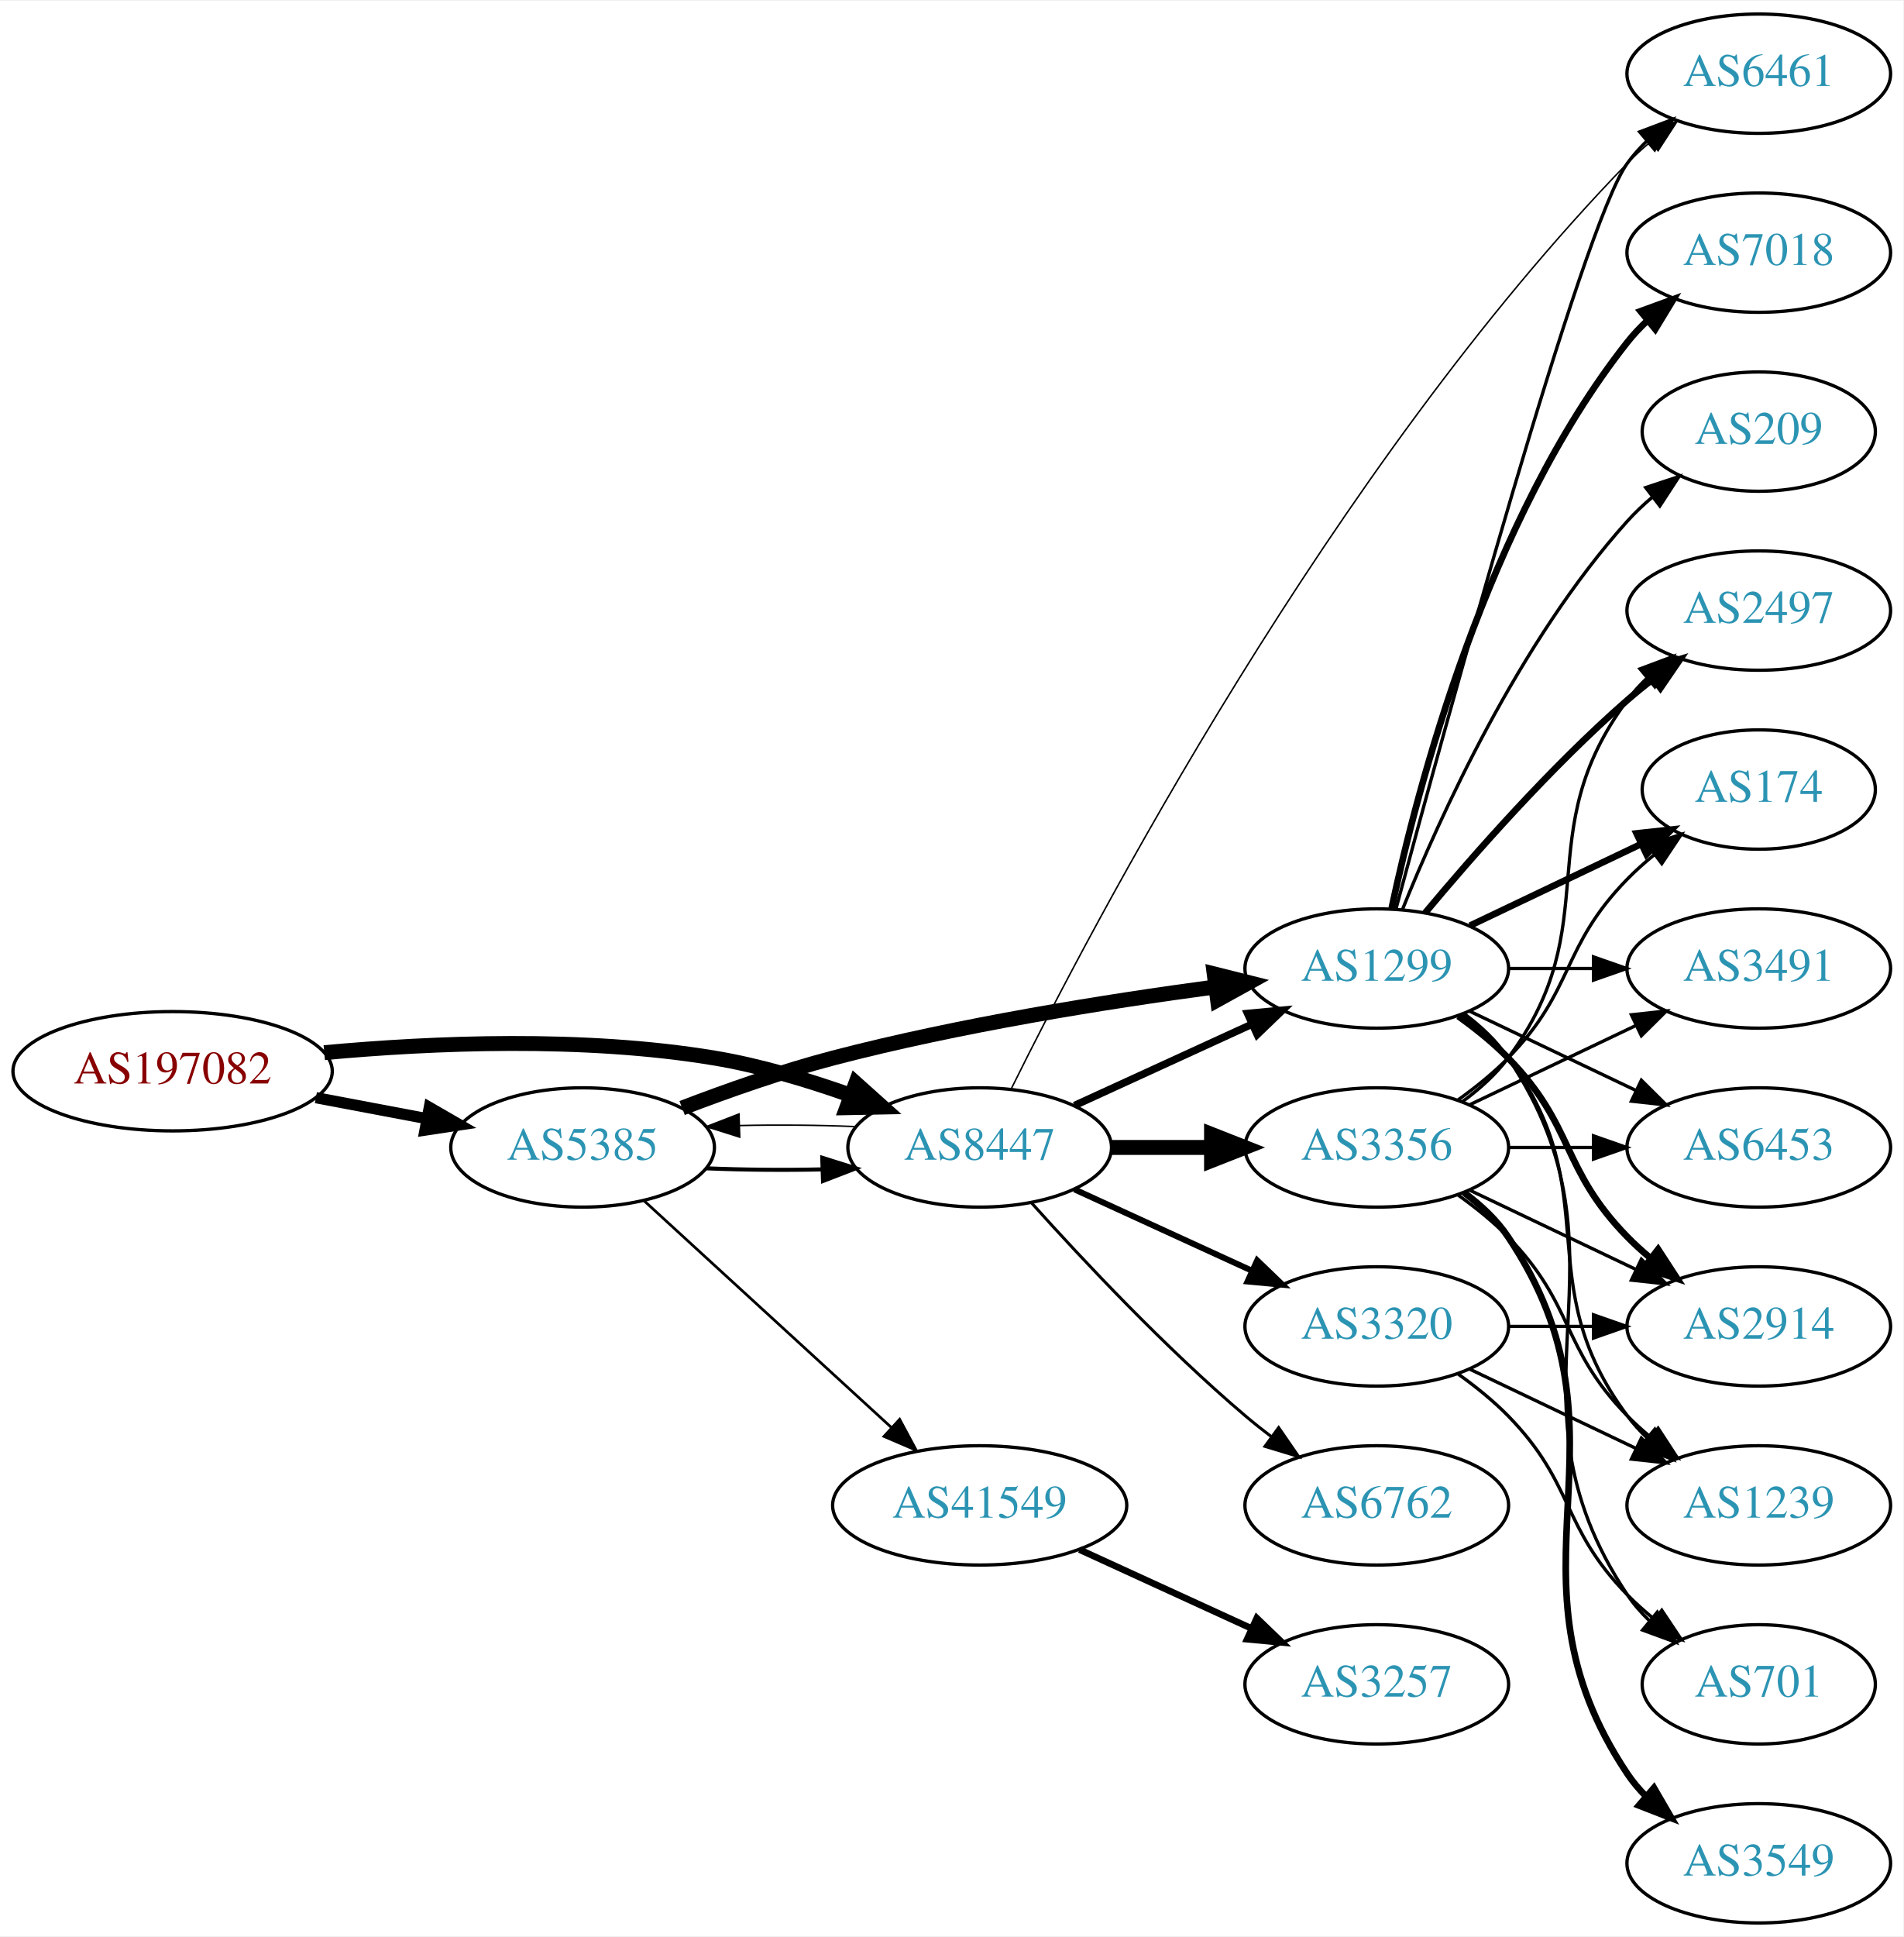
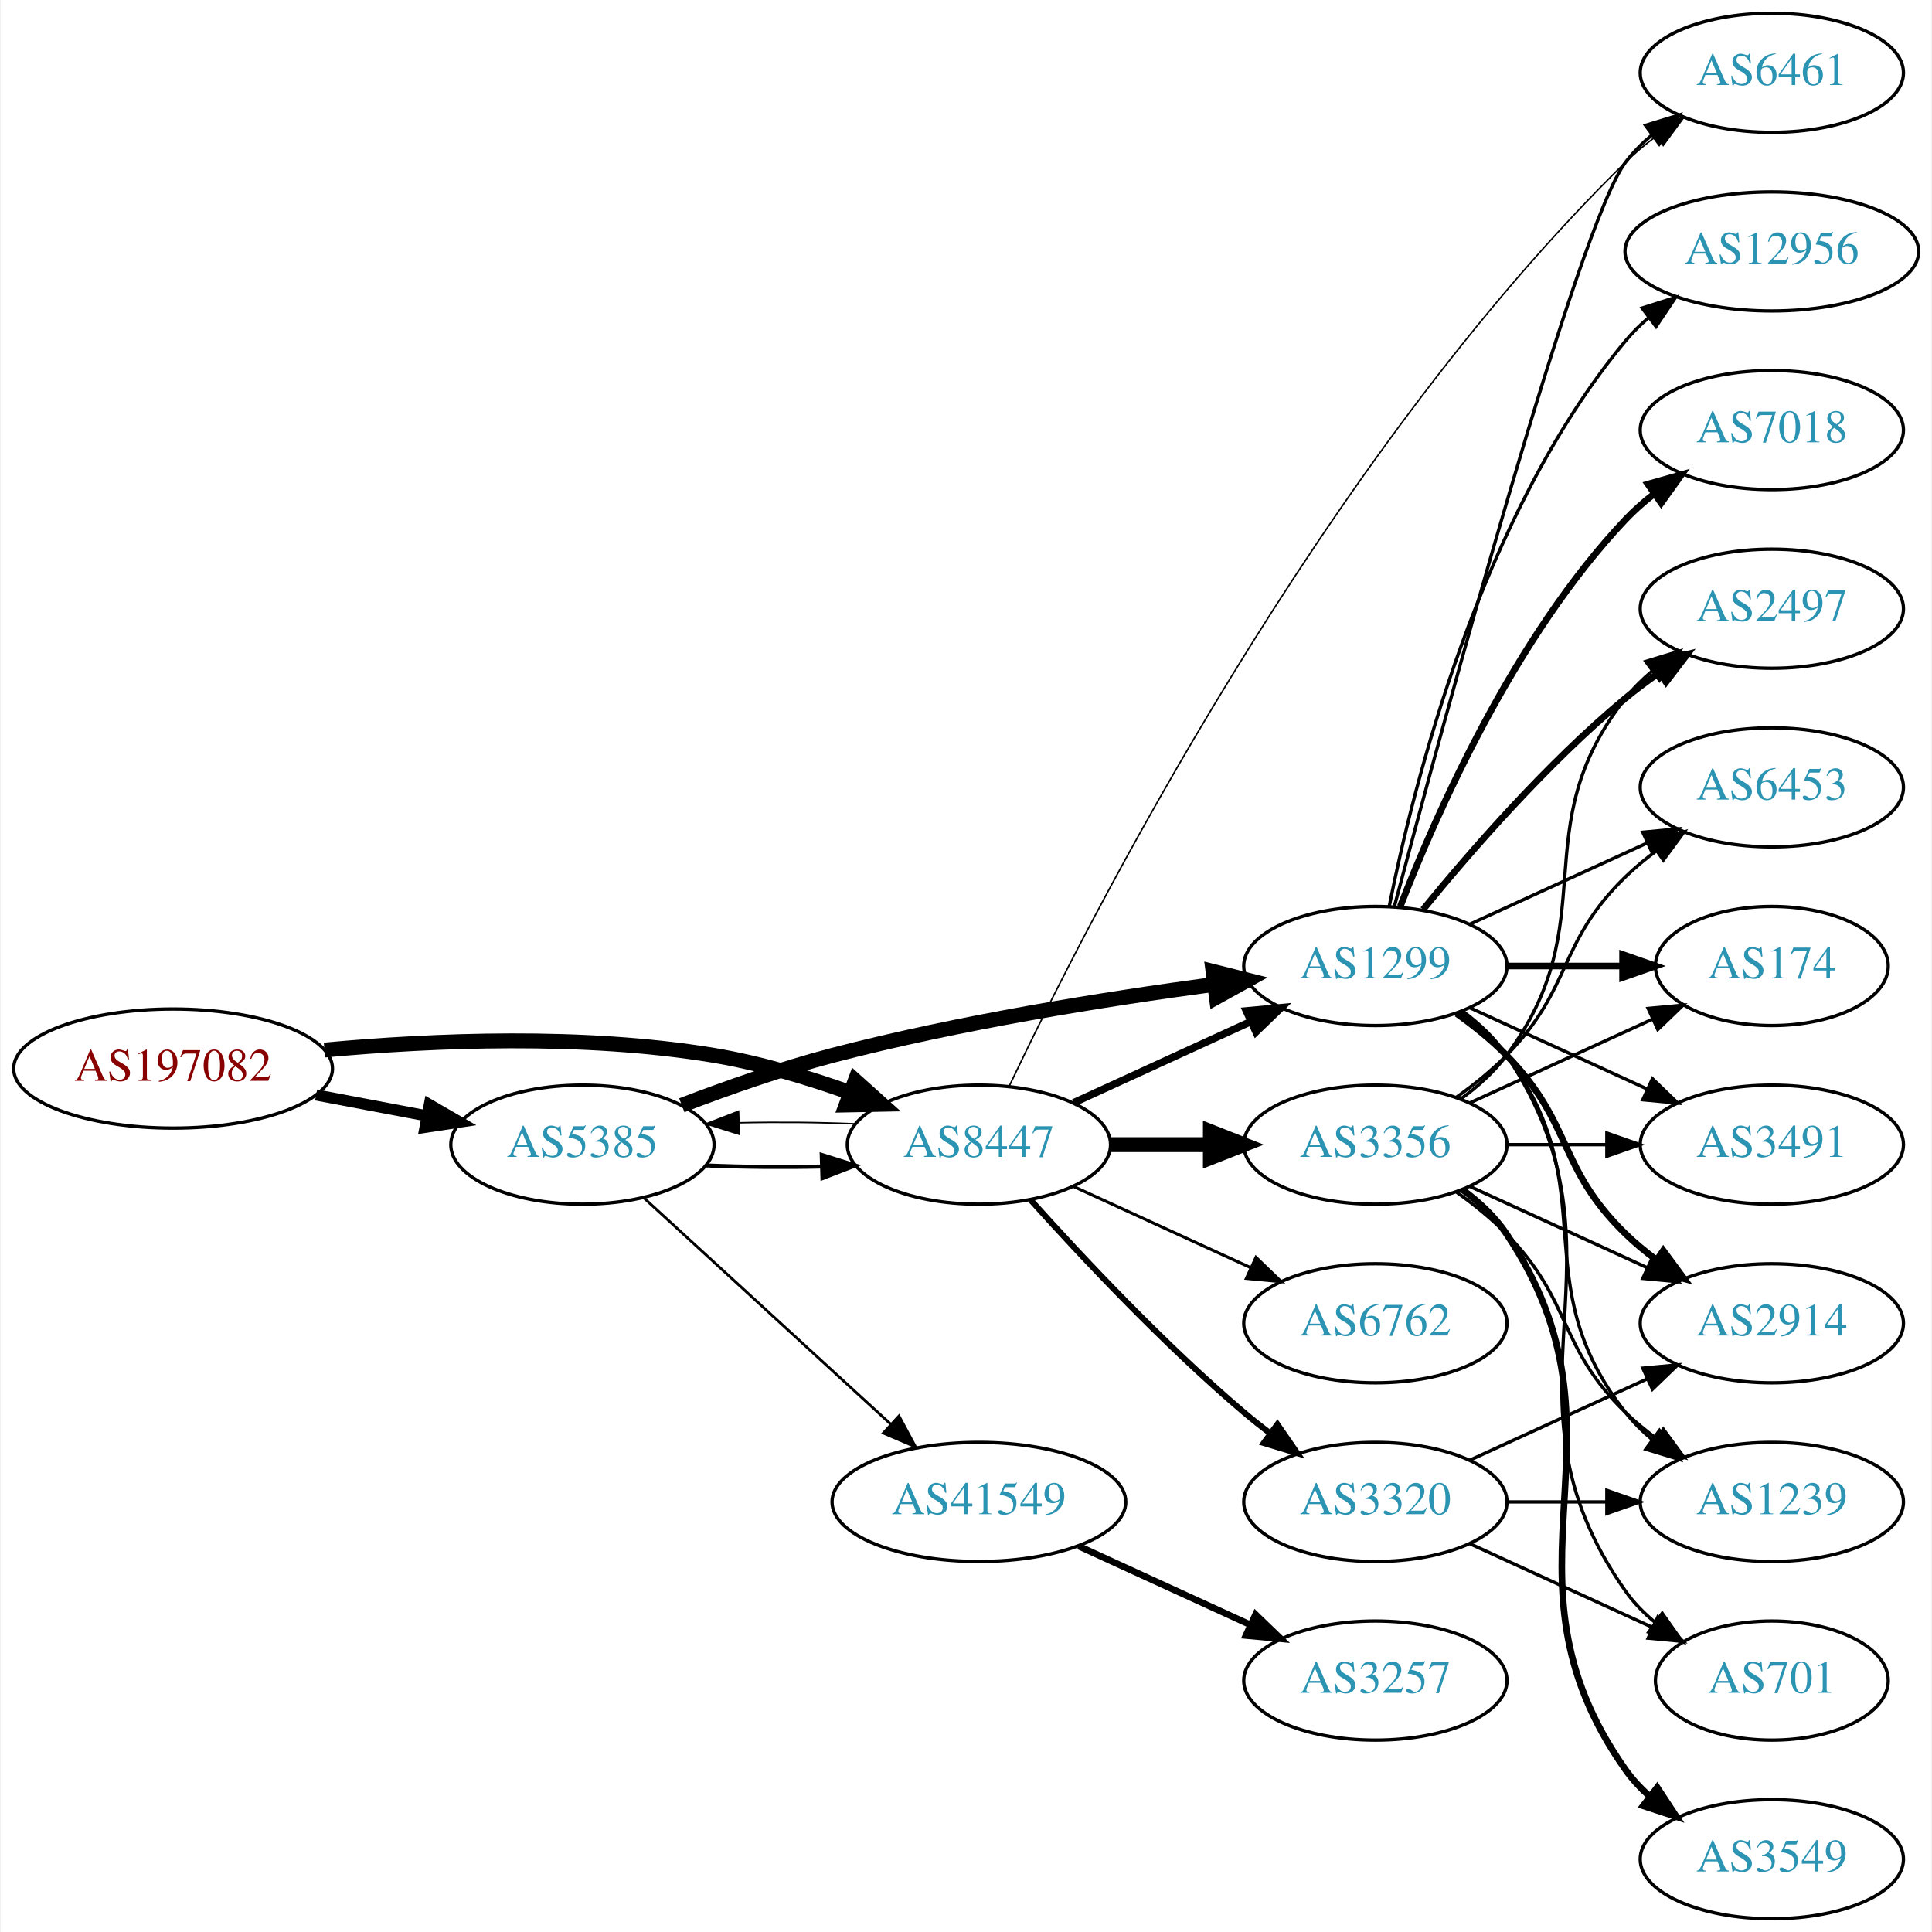
- <svg xmlns="http://www.w3.org/2000/svg" xmlns:xlink="http://www.w3.org/1999/xlink" width="574pt" height="584pt" viewBox="0.00 0.00 574.46 584.00">
+ <svg xmlns="http://www.w3.org/2000/svg" xmlns:xlink="http://www.w3.org/1999/xlink" width="584pt" height="584pt" viewBox="0.00 0.00 583.56 584.00">
  <g id="graph0" class="graph" transform="scale(1 1) rotate(0) translate(4 580)">
-     <polygon fill="white" stroke="none" points="-4,4 -4,-580 570.463,-580 570.463,4 -4,4" />
+     <polygon fill="white" stroke="none" points="-4,4 -4,-580 579.562,-580 579.562,4 -4,4" />
    <g id="node1" class="node">
      <g id="a_node1">
        <a xlink:href="/asn/197082" xlink:title="AS197082 ~ Zuers.net Betriebs GmbH [AT]">
          <ellipse fill="#ffffff" stroke="black" cx="48.096" cy="-257" rx="48.192" ry="18" />
          <text text-anchor="middle" x="48.096" y="-253.3" font-family="Times,serif" font-size="14.00" fill="#880000">AS197082</text>
        </a>
      </g>
    </g>
    <g id="node2" class="node">
      <g id="a_node2">
        <a xlink:href="/asn/5385" xlink:title="AS5385 ~ Russmedia IT GmbH [AT]">
          <ellipse fill="#ffffff" stroke="black" cx="171.838" cy="-234" rx="39.794" ry="18" />
          <text text-anchor="middle" x="171.838" y="-230.3" font-family="Times,serif" font-size="14.00" fill="#2c94b3">AS5385</text>
        </a>
      </g>
    </g>
    <g id="edge1" class="edge">
      <path fill="none" stroke="black" stroke-width="3.375" d="M91.334,-249.02C102.165,-246.974 113.868,-244.763 124.877,-242.683" />
      <polygon fill="black" stroke="black" stroke-width="3.375" points="125.571,-246.114 134.748,-240.818 124.272,-239.236 125.571,-246.114" />
    </g>
    <g id="node3" class="node">
      <g id="a_node3">
        <a xlink:href="/asn/8447" xlink:title="AS8447 ~ A1 Telekom Austria AG [AT]">
          <ellipse fill="#ffffff" stroke="black" cx="291.681" cy="-234" rx="39.794" ry="18" />
          <text text-anchor="middle" x="291.681" y="-230.3" font-family="Times,serif" font-size="14.00" fill="#2c94b3">AS8447</text>
        </a>
      </g>
    </g>
    <g id="edge2" class="edge">
      <path fill="none" stroke="black" stroke-width="4.5" d="M93.867,-262.601C126.657,-265.616 172.117,-267.526 211.484,-261 225.302,-258.709 239.946,-254.314 252.834,-249.724" />
      <polygon fill="black" stroke="black" stroke-width="4.5" points="254.3,-253.38 262.304,-246.208 251.559,-245.997 254.3,-253.38" />
    </g>
-     <g id="edge3" class="edge">
+     <g id="edge5" class="edge">
      <path fill="none" stroke="black" stroke-width="1.227" d="M209.156,-227.712C220.245,-227.236 232.592,-227.128 244.255,-227.387" />
      <polygon fill="black" stroke="black" stroke-width="1.227" points="244.172,-230.886 254.279,-227.709 244.397,-223.889 244.172,-230.886" />
    </g>
    <g id="node4" class="node">
      <g id="a_node4">
+         <a xlink:href="/asn/41549" xlink:title="AS41549 ~ EWB-Cable-Network-AS [CH]">
+           <ellipse fill="#ffffff" stroke="black" cx="291.681" cy="-126" rx="44.393" ry="18" />
+           <text text-anchor="middle" x="291.681" y="-122.3" font-family="Times,serif" font-size="14.00" fill="#2c94b3">AS41549</text>
+         </a>
+       </g>
+     </g>
+     <g id="edge3" class="edge">
+       <path fill="none" stroke="black" stroke-width="0.818" d="M190.48,-217.831C210.238,-199.724 242.44,-170.211 264.992,-149.543" />
+       <polygon fill="black" stroke="black" stroke-width="0.818" points="267.522,-151.971 272.53,-142.635 262.793,-146.811 267.522,-151.971" />
+     </g>
+     <g id="node5" class="node">
+       <g id="a_node5">
        <a xlink:href="/asn/1299" xlink:title="AS1299 ~ Telia Carrier [EU]">
          <ellipse fill="#ffffff" stroke="black" cx="411.523" cy="-288" rx="39.794" ry="18" />
          <text text-anchor="middle" x="411.523" y="-284.3" font-family="Times,serif" font-size="14.00" fill="#2c94b3">AS1299</text>
        </a>
      </g>
    </g>
    <g id="edge4" class="edge">
      <path fill="none" stroke="black" stroke-width="4.5" d="M201.873,-245.903C215.53,-251.138 232.151,-256.993 247.484,-261 285.683,-270.981 329.923,-278.033 362.674,-282.421" />
      <polygon fill="black" stroke="black" stroke-width="4.5" points="362.456,-286.364 372.881,-283.753 363.475,-278.555 362.456,-286.364" />
    </g>
-     <g id="node5" class="node">
-       <g id="a_node5">
-         <a xlink:href="/asn/41549" xlink:title="AS41549 ~ EWB-Cable-Network-AS [CH]">
-           <ellipse fill="#ffffff" stroke="black" cx="291.681" cy="-126" rx="44.393" ry="18" />
-           <text text-anchor="middle" x="291.681" y="-122.3" font-family="Times,serif" font-size="14.00" fill="#2c94b3">AS41549</text>
-         </a>
-       </g>
-     </g>
-     <g id="edge5" class="edge">
-       <path fill="none" stroke="black" stroke-width="0.818" d="M190.48,-217.831C210.238,-199.724 242.44,-170.211 264.992,-149.543" />
-       <polygon fill="black" stroke="black" stroke-width="0.818" points="267.522,-151.971 272.53,-142.635 262.793,-146.811 267.522,-151.971" />
-     </g>
-     <g id="edge10" class="edge">
+     <g id="edge22" class="edge">
      <path fill="none" stroke="black" stroke-width="0.45" d="M254.279,-240.291C243.184,-240.765 230.835,-240.872 219.176,-240.611" />
      <polygon fill="black" stroke="black" stroke-width="0.45" points="219.264,-237.112 209.156,-240.288 219.038,-244.109 219.264,-237.112" />
    </g>
-     <g id="edge9" class="edge">
+     <g id="edge20" class="edge">
      <path fill="none" stroke="black" stroke-width="2.25" d="M320.309,-246.661C336.266,-253.973 356.537,-263.261 373.82,-271.181" />
      <polygon fill="black" stroke="black" stroke-width="2.25" points="372.518,-274.435 383.067,-275.419 375.434,-268.071 372.518,-274.435" />
    </g>
-     <g id="node6" class="node">
-       <g id="a_node6">
+     <g id="node11" class="node">
+       <g id="a_node11">
+         <a xlink:href="/asn/6461" xlink:title="AS6461 ~ Zayo Bandwidth [US]">
+           <ellipse fill="#ffffff" stroke="black" cx="531.366" cy="-558" rx="39.794" ry="18" />
+           <text text-anchor="middle" x="531.366" y="-554.3" font-family="Times,serif" font-size="14.00" fill="#2c94b3">AS6461</text>
+         </a>
+       </g>
+     </g>
+     <g id="edge19" class="edge">
+       <path fill="none" stroke="black" stroke-width="0.45" d="M300.799,-251.595C324.083,-300.627 395.346,-441.097 487.17,-531 490.003,-533.775 493.17,-536.405 496.465,-538.858" />
+       <polygon fill="black" stroke="black" stroke-width="0.45" points="494.578,-541.808 504.808,-544.567 498.532,-536.031 494.578,-541.808" />
+     </g>
+     <g id="node17" class="node">
+       <g id="a_node17">
        <a xlink:href="/asn/3356" xlink:title="AS3356 ~ Level 3 Parent, LLC [US]">
          <ellipse fill="#ffffff" stroke="black" cx="411.523" cy="-234" rx="39.794" ry="18" />
          <text text-anchor="middle" x="411.523" y="-230.3" font-family="Times,serif" font-size="14.00" fill="#2c94b3">AS3356</text>
        </a>
      </g>
    </g>
-     <g id="edge6" class="edge">
+     <g id="edge17" class="edge">
      <path fill="none" stroke="black" stroke-width="4.5" d="M331.593,-234C341.146,-234 351.496,-234 361.459,-234" />
      <polygon fill="black" stroke="black" stroke-width="4.5" points="361.651,-237.938 371.651,-234 361.651,-230.063 361.651,-237.938" />
    </g>
+     <g id="node18" class="node">
+       <g id="a_node18">
+         <a xlink:href="/asn/6762" xlink:title="AS6762 ~ TELECOM ITALIA SPARKLE S.p.A. [IT]">
+           <ellipse fill="#ffffff" stroke="black" cx="411.523" cy="-180" rx="39.794" ry="18" />
+           <text text-anchor="middle" x="411.523" y="-176.3" font-family="Times,serif" font-size="14.00" fill="#2c94b3">AS6762</text>
+         </a>
+       </g>
+     </g>
+     <g id="edge18" class="edge">
+       <path fill="none" stroke="black" stroke-width="0.9" d="M320.309,-221.339C336.266,-214.027 356.537,-204.739 373.82,-196.819" />
+       <polygon fill="black" stroke="black" stroke-width="0.9" points="375.434,-199.929 383.067,-192.581 372.518,-193.565 375.434,-199.929" />
+     </g>
+     <g id="node19" class="node">
+       <g id="a_node19">
+         <a xlink:href="/asn/3320" xlink:title="AS3320 ~ DTAG [DE]">
+           <ellipse fill="#ffffff" stroke="black" cx="411.523" cy="-126" rx="39.794" ry="18" />
+           <text text-anchor="middle" x="411.523" y="-122.3" font-family="Times,serif" font-size="14.00" fill="#2c94b3">AS3320</text>
+         </a>
+       </g>
+     </g>
+     <g id="edge21" class="edge">
+       <path fill="none" stroke="black" stroke-width="1.8" d="M307.327,-217.275C322.627,-200.235 347.725,-173.477 371.877,-153 374.374,-150.883 377.034,-148.768 379.746,-146.707" />
+       <polygon fill="black" stroke="black" stroke-width="1.8" points="381.912,-149.459 387.922,-140.734 377.782,-143.806 381.912,-149.459" />
+     </g>
+     <g id="node6" class="node">
+       <g id="a_node6">
+         <a xlink:href="/asn/3257" xlink:title="AS3257 ~ GTT [DE]">
+           <ellipse fill="#ffffff" stroke="black" cx="411.523" cy="-72" rx="39.794" ry="18" />
+           <text text-anchor="middle" x="411.523" y="-68.3" font-family="Times,serif" font-size="14.00" fill="#2c94b3">AS3257</text>
+         </a>
+       </g>
+     </g>
+     <g id="edge6" class="edge">
+       <path fill="none" stroke="black" stroke-width="2" d="M321.81,-112.652C337.421,-105.498 356.819,-96.609 373.491,-88.969" />
+       <polygon fill="black" stroke="black" stroke-width="2" points="375.31,-91.986 382.943,-84.638 372.394,-85.622 375.31,-91.986" />
+     </g>
    <g id="node7" class="node">
      <g id="a_node7">
-         <a xlink:href="/asn/6762" xlink:title="AS6762 ~ TELECOM ITALIA SPARKLE S.p.A. [IT]">
-           <ellipse fill="#ffffff" stroke="black" cx="411.523" cy="-126" rx="39.794" ry="18" />
-           <text text-anchor="middle" x="411.523" y="-122.3" font-family="Times,serif" font-size="14.00" fill="#2c94b3">AS6762</text>
+         <a xlink:href="/asn/12956" xlink:title="AS12956 ~ TELXIUS [ES]">
+           <ellipse fill="#ffffff" stroke="black" cx="531.366" cy="-504" rx="44.393" ry="18" />
+           <text text-anchor="middle" x="531.366" y="-500.3" font-family="Times,serif" font-size="14.00" fill="#2c94b3">AS12956</text>
        </a>
      </g>
    </g>
    <g id="edge7" class="edge">
-       <path fill="none" stroke="black" stroke-width="0.9" d="M307.327,-217.275C322.627,-200.235 347.725,-173.477 371.877,-153 374.374,-150.883 377.034,-148.768 379.746,-146.707" />
-       <polygon fill="black" stroke="black" stroke-width="0.9" points="381.912,-149.459 387.922,-140.734 377.782,-143.806 381.912,-149.459" />
+       <path fill="none" stroke="black" d="M415.722,-306.073C422.885,-342.141 443.16,-424.125 487.17,-477 489.263,-479.515 491.653,-481.867 494.212,-484.051" />
+       <polygon fill="black" stroke="black" points="492.16,-486.887 502.259,-490.091 496.362,-481.289 492.16,-486.887" />
    </g>
    <g id="node8" class="node">
      <g id="a_node8">
-         <a xlink:href="/asn/3320" xlink:title="AS3320 ~ DTAG [DE]">
-           <ellipse fill="#ffffff" stroke="black" cx="411.523" cy="-180" rx="39.794" ry="18" />
-           <text text-anchor="middle" x="411.523" y="-176.3" font-family="Times,serif" font-size="14.00" fill="#2c94b3">AS3320</text>
+         <a xlink:href="/asn/7018" xlink:title="AS7018 ~ AT&amp;T Services, Inc. [US]">
+           <ellipse fill="#ffffff" stroke="black" cx="531.366" cy="-450" rx="39.794" ry="18" />
+           <text text-anchor="middle" x="531.366" y="-446.3" font-family="Times,serif" font-size="14.00" fill="#2c94b3">AS7018</text>
        </a>
      </g>
    </g>
    <g id="edge8" class="edge">
-       <path fill="none" stroke="black" stroke-width="1.8" d="M320.309,-221.339C336.266,-214.027 356.537,-204.739 373.82,-196.819" />
-       <polygon fill="black" stroke="black" stroke-width="1.8" points="375.434,-199.929 383.067,-192.581 372.518,-193.565 375.434,-199.929" />
+       <path fill="none" stroke="black" stroke-width="2" d="M419.046,-305.994C429.797,-333.728 453.454,-387.429 487.17,-423 489.755,-425.728 492.673,-428.294 495.741,-430.677" />
+       <polygon fill="black" stroke="black" stroke-width="2" points="493.895,-433.658 504.09,-436.543 497.92,-427.93 493.895,-433.658" />
    </g>
    <g id="node9" class="node">
      <g id="a_node9">
-         <a xlink:href="/asn/6461" xlink:title="AS6461 ~ Zayo Bandwidth [US]">
-           <ellipse fill="#ffffff" stroke="black" cx="526.816" cy="-558" rx="39.794" ry="18" />
-           <text text-anchor="middle" x="526.816" y="-554.3" font-family="Times,serif" font-size="14.00" fill="#2c94b3">AS6461</text>
-         </a>
-       </g>
-     </g>
-     <g id="edge11" class="edge">
-       <path fill="none" stroke="black" stroke-width="0.45" d="M301.213,-251.705C325.297,-300.433 397.891,-438.998 487.17,-531 489.254,-533.148 491.531,-535.232 493.903,-537.229" />
-       <polygon fill="black" stroke="black" stroke-width="0.45" points="492.142,-540.291 502.195,-543.637 496.423,-534.753 492.142,-540.291" />
-     </g>
-     <g id="edge12" class="edge">
-       <path fill="none" stroke="black" d="M417.361,-306.141C431.641,-359.306 473.463,-512.182 487.17,-531 488.886,-533.357 490.874,-535.581 493.023,-537.663" />
-       <polygon fill="black" stroke="black" points="490.886,-540.439 500.797,-544.183 495.385,-535.075 490.886,-540.439" />
+         <a xlink:href="/asn/2497" xlink:title="AS2497 ~ Internet Initiative Japan Inc. [JP]">
+           <ellipse fill="#ffffff" stroke="black" cx="531.366" cy="-396" rx="39.794" ry="18" />
+           <text text-anchor="middle" x="531.366" y="-392.3" font-family="Times,serif" font-size="14.00" fill="#2c94b3">AS2497</text>
+         </a>
+       </g>
+     </g>
+     <g id="edge9" class="edge">
+       <path fill="none" stroke="black" stroke-width="2" d="M425.942,-305.065C440.057,-322.375 463.471,-349.345 487.17,-369 490.386,-371.668 493.886,-374.27 497.457,-376.741" />
+       <polygon fill="black" stroke="black" stroke-width="2" points="495.535,-379.666 505.813,-382.236 499.381,-373.817 495.535,-379.666" />
    </g>
    <g id="node10" class="node">
      <g id="a_node10">
-         <a xlink:href="/asn/7018" xlink:title="AS7018 ~ AT&amp;T Services, Inc. [US]">
-           <ellipse fill="#ffffff" stroke="black" cx="526.816" cy="-504" rx="39.794" ry="18" />
-           <text text-anchor="middle" x="526.816" y="-500.3" font-family="Times,serif" font-size="14.00" fill="#2c94b3">AS7018</text>
-         </a>
-       </g>
-     </g>
-     <g id="edge13" class="edge">
-       <path fill="none" stroke="black" stroke-width="2" d="M416.013,-306.16C423.644,-342.03 444.636,-423.155 487.17,-477 488.977,-479.288 491.03,-481.462 493.225,-483.51" />
-       <polygon fill="black" stroke="black" stroke-width="2" points="491.135,-486.323 501.084,-489.966 495.578,-480.914 491.135,-486.323" />
-     </g>
-     <g id="node11" class="node">
-       <g id="a_node11">
-         <a xlink:href="/asn/2914" xlink:title="AS2914 ~ NTT America, Inc. [US]">
-           <ellipse fill="#ffffff" stroke="black" cx="526.816" cy="-180" rx="39.794" ry="18" />
-           <text text-anchor="middle" x="526.816" y="-176.3" font-family="Times,serif" font-size="14.00" fill="#2c94b3">AS2914</text>
-         </a>
-       </g>
-     </g>
-     <g id="edge14" class="edge">
-       <path fill="none" stroke="black" stroke-width="2" d="M436.117,-273.611C441.373,-269.852 446.705,-265.563 451.17,-261 471.342,-240.383 466.997,-227.617 487.17,-207 489.262,-204.861 491.546,-202.782 493.922,-200.79" />
-       <polygon fill="black" stroke="black" stroke-width="2" points="496.441,-203.268 502.222,-194.389 492.166,-197.725 496.441,-203.268" />
+         <a xlink:href="/asn/6453" xlink:title="AS6453 ~ TATA COMMUNICATIONS (AMERICA) INC [US]">
+           <ellipse fill="#ffffff" stroke="black" cx="531.366" cy="-342" rx="39.794" ry="18" />
+           <text text-anchor="middle" x="531.366" y="-338.3" font-family="Times,serif" font-size="14.00" fill="#2c94b3">AS6453</text>
+         </a>
+       </g>
+     </g>
+     <g id="edge10" class="edge">
+       <path fill="none" stroke="black" d="M440.152,-300.661C456.109,-307.973 476.379,-317.261 493.662,-325.181" />
+       <polygon fill="black" stroke="black" points="492.361,-328.435 502.91,-329.419 495.277,-322.071 492.361,-328.435" />
+     </g>
+     <g id="edge11" class="edge">
+       <path fill="none" stroke="black" d="M417.317,-306.174C431.473,-359.431 472.986,-512.539 487.17,-531 489.459,-533.981 492.18,-536.716 495.124,-539.205" />
+       <polygon fill="black" stroke="black" points="493.17,-542.113 503.3,-545.218 497.318,-536.473 493.17,-542.113" />
    </g>
    <g id="node12" class="node">
      <g id="a_node12">
-         <a xlink:href="/asn/2497" xlink:title="AS2497 ~ Internet Initiative Japan Inc. [JP]">
-           <ellipse fill="#ffffff" stroke="black" cx="526.816" cy="-396" rx="39.794" ry="18" />
-           <text text-anchor="middle" x="526.816" y="-392.3" font-family="Times,serif" font-size="14.00" fill="#2c94b3">AS2497</text>
-         </a>
-       </g>
-     </g>
-     <g id="edge15" class="edge">
-       <path fill="none" stroke="black" stroke-width="2" d="M426.153,-304.817C440.436,-321.929 463.982,-348.745 487.17,-369 489.635,-371.154 492.274,-373.294 494.971,-375.372" />
-       <polygon fill="black" stroke="black" stroke-width="2" points="492.996,-378.264 503.125,-381.37 497.144,-372.625 492.996,-378.264" />
+         <a xlink:href="/asn/174" xlink:title="AS174 ~ Cogent Communications [US]">
+           <ellipse fill="#ffffff" stroke="black" cx="531.366" cy="-288" rx="35.194" ry="18" />
+           <text text-anchor="middle" x="531.366" y="-284.3" font-family="Times,serif" font-size="14.00" fill="#2c94b3">AS174</text>
+         </a>
+       </g>
+     </g>
+     <g id="edge12" class="edge">
+       <path fill="none" stroke="black" stroke-width="2" d="M451.436,-288C462.523,-288 474.682,-288 486.064,-288" />
+       <polygon fill="black" stroke="black" stroke-width="2" points="486.246,-291.5 496.246,-288 486.246,-284.5 486.246,-291.5" />
    </g>
    <g id="node13" class="node">
      <g id="a_node13">
-         <a xlink:href="/asn/174" xlink:title="AS174 ~ Cogent Communications [US]">
-           <ellipse fill="#ffffff" stroke="black" cx="526.816" cy="-342" rx="35.194" ry="18" />
-           <text text-anchor="middle" x="526.816" y="-338.3" font-family="Times,serif" font-size="14.00" fill="#2c94b3">AS174</text>
-         </a>
-       </g>
-     </g>
-     <g id="edge16" class="edge">
-       <path fill="none" stroke="black" stroke-width="2" d="M439.66,-300.934C455.091,-308.29 474.577,-317.577 491.112,-325.459" />
-       <polygon fill="black" stroke="black" stroke-width="2" points="489.921,-328.768 500.454,-329.911 492.933,-322.449 489.921,-328.768" />
+         <a xlink:href="/asn/2914" xlink:title="AS2914 ~ NTT America, Inc. [US]">
+           <ellipse fill="#ffffff" stroke="black" cx="531.366" cy="-180" rx="39.794" ry="18" />
+           <text text-anchor="middle" x="531.366" y="-176.3" font-family="Times,serif" font-size="14.00" fill="#2c94b3">AS2914</text>
+         </a>
+       </g>
+     </g>
+     <g id="edge13" class="edge">
+       <path fill="none" stroke="black" stroke-width="2" d="M436.117,-273.611C441.373,-269.852 446.705,-265.563 451.17,-261 471.342,-240.383 466.476,-227.094 487.17,-207 490.015,-204.237 493.189,-201.614 496.489,-199.166" />
+       <polygon fill="black" stroke="black" stroke-width="2" points="498.554,-201.994 504.837,-193.462 494.605,-196.214 498.554,-201.994" />
    </g>
    <g id="node14" class="node">
      <g id="a_node14">
        <a xlink:href="/asn/3491" xlink:title="AS3491 ~ PCCW Global, Inc. [US]">
-           <ellipse fill="#ffffff" stroke="black" cx="526.816" cy="-288" rx="39.794" ry="18" />
-           <text text-anchor="middle" x="526.816" y="-284.3" font-family="Times,serif" font-size="14.00" fill="#2c94b3">AS3491</text>
-         </a>
-       </g>
-     </g>
-     <g id="edge17" class="edge">
-       <path fill="none" stroke="black" d="M451.195,-288C459.398,-288 468.162,-288 476.694,-288" />
-       <polygon fill="black" stroke="black" points="476.934,-291.5 486.934,-288 476.933,-284.5 476.934,-291.5" />
+           <ellipse fill="#ffffff" stroke="black" cx="531.366" cy="-234" rx="39.794" ry="18" />
+           <text text-anchor="middle" x="531.366" y="-230.3" font-family="Times,serif" font-size="14.00" fill="#2c94b3">AS3491</text>
+         </a>
+       </g>
+     </g>
+     <g id="edge14" class="edge">
+       <path fill="none" stroke="black" d="M440.152,-275.339C456.109,-268.027 476.379,-258.739 493.662,-250.819" />
+       <polygon fill="black" stroke="black" points="495.277,-253.929 502.91,-246.581 492.361,-247.565 495.277,-253.929" />
    </g>
    <g id="node15" class="node">
      <g id="a_node15">
-         <a xlink:href="/asn/701" xlink:title="AS701 ~ UUNET [US]">
-           <ellipse fill="#ffffff" stroke="black" cx="526.816" cy="-72" rx="35.194" ry="18" />
-           <text text-anchor="middle" x="526.816" y="-68.3" font-family="Times,serif" font-size="14.00" fill="#2c94b3">AS701</text>
-         </a>
-       </g>
-     </g>
-     <g id="edge18" class="edge">
-       <path fill="none" stroke="black" d="M437.842,-274.393C442.898,-270.649 447.71,-266.169 451.17,-261 492.194,-199.706 446.145,-160.294 487.17,-99 489.036,-96.211 491.296,-93.623 493.775,-91.243" />
-       <polygon fill="black" stroke="black" points="496.193,-93.786 501.698,-84.734 491.75,-88.378 496.193,-93.786" />
+         <a xlink:href="/asn/1239" xlink:title="AS1239 ~ Sprint [US]">
+           <ellipse fill="#ffffff" stroke="black" cx="531.366" cy="-126" rx="39.794" ry="18" />
+           <text text-anchor="middle" x="531.366" y="-122.3" font-family="Times,serif" font-size="14.00" fill="#2c94b3">AS1239</text>
+         </a>
+       </g>
+     </g>
+     <g id="edge15" class="edge">
+       <path fill="none" stroke="black" d="M437.454,-274.118C442.53,-270.389 447.448,-265.984 451.17,-261 481.441,-220.458 455.871,-192.754 487.17,-153 489.495,-150.047 492.238,-147.33 495.197,-144.853" />
+       <polygon fill="black" stroke="black" points="497.39,-147.585 503.394,-138.855 493.257,-141.936 497.39,-147.585" />
    </g>
    <g id="node16" class="node">
      <g id="a_node16">
-         <a xlink:href="/asn/209" xlink:title="AS209 ~ CenturyLink Communications, LLC [US]">
-           <ellipse fill="#ffffff" stroke="black" cx="526.816" cy="-450" rx="35.194" ry="18" />
-           <text text-anchor="middle" x="526.816" y="-446.3" font-family="Times,serif" font-size="14.00" fill="#2c94b3">AS209</text>
-         </a>
-       </g>
-     </g>
-     <g id="edge19" class="edge">
-       <path fill="none" stroke="black" d="M419.271,-305.787C430.322,-333.243 454.375,-386.578 487.17,-423 489.485,-425.572 492.09,-428.03 494.826,-430.343" />
-       <polygon fill="black" stroke="black" points="492.691,-433.117 502.749,-436.448 496.964,-427.572 492.691,-433.117" />
-     </g>
-     <g id="node17" class="node">
-       <g id="a_node17">
-         <a xlink:href="/asn/6453" xlink:title="AS6453 ~ TATA COMMUNICATIONS (AMERICA) INC [US]">
-           <ellipse fill="#ffffff" stroke="black" cx="526.816" cy="-234" rx="39.794" ry="18" />
-           <text text-anchor="middle" x="526.816" y="-230.3" font-family="Times,serif" font-size="14.00" fill="#2c94b3">AS6453</text>
-         </a>
-       </g>
-     </g>
-     <g id="edge20" class="edge">
-       <path fill="none" stroke="black" d="M439.66,-275.066C454.654,-267.919 473.475,-258.948 489.698,-251.215" />
-       <polygon fill="black" stroke="black" points="491.38,-254.291 498.901,-246.829 488.368,-247.972 491.38,-254.291" />
-     </g>
-     <g id="node18" class="node">
-       <g id="a_node18">
-         <a xlink:href="/asn/1239" xlink:title="AS1239 ~ Sprint [US]">
-           <ellipse fill="#ffffff" stroke="black" cx="526.816" cy="-126" rx="39.794" ry="18" />
-           <text text-anchor="middle" x="526.816" y="-122.3" font-family="Times,serif" font-size="14.00" fill="#2c94b3">AS1239</text>
-         </a>
-       </g>
-     </g>
-     <g id="edge21" class="edge">
-       <path fill="none" stroke="black" d="M437.454,-274.118C442.53,-270.389 447.448,-265.984 451.17,-261 481.441,-220.458 456.898,-193.542 487.17,-153 488.914,-150.664 490.921,-148.455 493.085,-146.383" />
-       <polygon fill="black" stroke="black" points="495.444,-148.973 500.885,-139.882 490.963,-143.595 495.444,-148.973" />
+         <a xlink:href="/asn/701" xlink:title="AS701 ~ UUNET [US]">
+           <ellipse fill="#ffffff" stroke="black" cx="531.366" cy="-72" rx="35.194" ry="18" />
+           <text text-anchor="middle" x="531.366" y="-68.3" font-family="Times,serif" font-size="14.00" fill="#2c94b3">AS701</text>
+         </a>
+       </g>
+     </g>
+     <g id="edge16" class="edge">
+       <path fill="none" stroke="black" d="M437.842,-274.393C442.898,-270.649 447.71,-266.169 451.17,-261 492.194,-199.706 444.59,-159.225 487.17,-99 489.639,-95.507 492.718,-92.37 496.088,-89.579" />
+       <polygon fill="black" stroke="black" points="498.226,-92.352 504.327,-83.69 494.156,-86.657 498.226,-92.352" />
+     </g>
+     <g id="edge25" class="edge">
+       <path fill="none" stroke="black" d="M437.454,-247.882C442.53,-251.611 447.448,-256.016 451.17,-261 481.441,-301.542 455.871,-329.246 487.17,-369 489.495,-371.953 492.238,-374.67 495.197,-377.147" />
+       <polygon fill="black" stroke="black" points="493.257,-380.064 503.394,-383.145 497.39,-374.415 493.257,-380.064" />
+     </g>
+     <g id="edge27" class="edge">
+       <path fill="none" stroke="black" d="M436.117,-248.389C441.373,-252.148 446.705,-256.437 451.17,-261 471.342,-281.617 466.476,-294.906 487.17,-315 490.015,-317.763 493.189,-320.386 496.489,-322.834" />
+       <polygon fill="black" stroke="black" points="494.605,-325.786 504.837,-328.538 498.554,-320.006 494.605,-325.786" />
+     </g>
+     <g id="edge26" class="edge">
+       <path fill="none" stroke="black" d="M440.152,-246.661C456.568,-254.183 477.55,-263.798 495.147,-271.861" />
+       <polygon fill="black" stroke="black" points="493.975,-275.174 504.524,-276.158 496.891,-268.811 493.975,-275.174" />
+     </g>
+     <g id="edge28" class="edge">
+       <path fill="none" stroke="black" d="M440.152,-221.339C456.109,-214.027 476.379,-204.739 493.662,-196.819" />
+       <polygon fill="black" stroke="black" points="495.277,-199.929 502.91,-192.581 492.361,-193.565 495.277,-199.929" />
+     </g>
+     <g id="edge29" class="edge">
+       <path fill="none" stroke="black" d="M451.436,-234C460.989,-234 471.339,-234 481.301,-234" />
+       <polygon fill="black" stroke="black" points="481.494,-237.5 491.494,-234 481.494,-230.5 481.494,-237.5" />
+     </g>
+     <g id="edge24" class="edge">
+       <path fill="none" stroke="black" d="M436.117,-219.611C441.373,-215.852 446.705,-211.563 451.17,-207 471.342,-186.383 466.476,-173.094 487.17,-153 490.015,-150.237 493.189,-147.614 496.489,-145.166" />
+       <polygon fill="black" stroke="black" points="498.554,-147.994 504.837,-139.462 494.605,-142.214 498.554,-147.994" />
    </g>
    <g id="node20" class="node">
      <g id="a_node20">
-         <a xlink:href="/asn/3257" xlink:title="AS3257 ~ GTT [DE]">
-           <ellipse fill="#ffffff" stroke="black" cx="411.523" cy="-72" rx="39.794" ry="18" />
-           <text text-anchor="middle" x="411.523" y="-68.3" font-family="Times,serif" font-size="14.00" fill="#2c94b3">AS3257</text>
-         </a>
-       </g>
-     </g>
-     <g id="edge29" class="edge">
-       <path fill="none" stroke="black" stroke-width="2" d="M321.81,-112.652C337.421,-105.498 356.819,-96.609 373.491,-88.969" />
-       <polygon fill="black" stroke="black" stroke-width="2" points="375.31,-91.986 382.943,-84.638 372.394,-85.622 375.31,-91.986" />
-     </g>
-     <g id="edge26" class="edge">
-       <path fill="none" stroke="black" d="M439.66,-221.066C454.654,-213.919 473.475,-204.948 489.698,-197.215" />
-       <polygon fill="black" stroke="black" points="491.38,-200.291 498.901,-192.829 488.368,-193.972 491.38,-200.291" />
-     </g>
-     <g id="edge28" class="edge">
-       <path fill="none" stroke="black" d="M437.454,-247.882C442.53,-251.611 447.448,-256.016 451.17,-261 481.441,-301.542 456.898,-328.458 487.17,-369 488.914,-371.336 490.921,-373.545 493.085,-375.617" />
-       <polygon fill="black" stroke="black" points="490.963,-378.405 500.885,-382.118 495.444,-373.027 490.963,-378.405" />
-     </g>
-     <g id="edge24" class="edge">
-       <path fill="none" stroke="black" d="M436.117,-248.389C441.373,-252.148 446.705,-256.437 451.17,-261 471.342,-281.617 466.997,-294.383 487.17,-315 489.649,-317.534 492.395,-319.983 495.248,-322.304" />
-       <polygon fill="black" stroke="black" points="493.339,-325.248 503.433,-328.468 497.55,-319.657 493.339,-325.248" />
+         <a xlink:href="/asn/3549" xlink:title="AS3549 ~ Level 3 Parent, LLC [US]">
+           <ellipse fill="#ffffff" stroke="black" cx="531.366" cy="-18" rx="39.794" ry="18" />
+           <text text-anchor="middle" x="531.366" y="-14.3" font-family="Times,serif" font-size="14.00" fill="#2c94b3">AS3549</text>
+         </a>
+       </g>
    </g>
    <g id="edge23" class="edge">
-       <path fill="none" stroke="black" d="M439.66,-246.934C454.654,-254.081 473.475,-263.052 489.698,-270.785" />
-       <polygon fill="black" stroke="black" points="488.368,-274.028 498.901,-275.171 491.38,-267.709 488.368,-274.028" />
-     </g>
-     <g id="edge25" class="edge">
-       <path fill="none" stroke="black" d="M451.195,-234C459.398,-234 468.162,-234 476.694,-234" />
-       <polygon fill="black" stroke="black" points="476.934,-237.5 486.934,-234 476.933,-230.5 476.934,-237.5" />
-     </g>
-     <g id="edge27" class="edge">
-       <path fill="none" stroke="black" d="M436.117,-219.611C441.373,-215.852 446.705,-211.563 451.17,-207 471.342,-186.383 466.997,-173.617 487.17,-153 489.262,-150.861 491.546,-148.782 493.922,-146.79" />
-       <polygon fill="black" stroke="black" points="496.441,-149.268 502.222,-140.389 492.166,-143.725 496.441,-149.268" />
-     </g>
-     <g id="node19" class="node">
-       <g id="a_node19">
-         <a xlink:href="/asn/3549" xlink:title="AS3549 ~ Level 3 Parent, LLC [US]">
-           <ellipse fill="#ffffff" stroke="black" cx="526.816" cy="-18" rx="39.794" ry="18" />
-           <text text-anchor="middle" x="526.816" y="-14.3" font-family="Times,serif" font-size="14.00" fill="#2c94b3">AS3549</text>
-         </a>
-       </g>
-     </g>
-     <g id="edge22" class="edge">
-       <path fill="none" stroke="black" stroke-width="2" d="M437.842,-220.393C442.898,-216.649 447.71,-212.169 451.17,-207 492.194,-145.706 446.145,-106.294 487.17,-45 488.791,-42.577 490.71,-40.305 492.812,-38.19" />
-       <polygon fill="black" stroke="black" stroke-width="2" points="495.179,-40.771 500.497,-31.607 490.625,-35.454 495.179,-40.771" />
+       <path fill="none" stroke="black" stroke-width="2" d="M437.842,-220.393C442.898,-216.649 447.71,-212.169 451.17,-207 492.194,-145.706 444.59,-105.225 487.17,-45 489.161,-42.184 491.548,-39.599 494.164,-37.24" />
+       <polygon fill="black" stroke="black" stroke-width="2" points="496.716,-39.694 502.532,-30.838 492.463,-34.135 496.716,-39.694" />
+     </g>
+     <g id="edge31" class="edge">
+       <path fill="none" stroke="black" d="M440.152,-138.661C456.109,-145.973 476.379,-155.261 493.662,-163.181" />
+       <polygon fill="black" stroke="black" points="492.361,-166.435 502.91,-167.419 495.277,-160.071 492.361,-166.435" />
    </g>
    <g id="edge32" class="edge">
-       <path fill="none" stroke="black" d="M451.195,-180C459.398,-180 468.162,-180 476.694,-180" />
-       <polygon fill="black" stroke="black" points="476.934,-183.5 486.934,-180 476.933,-176.5 476.934,-183.5" />
-     </g>
-     <g id="edge31" class="edge">
-       <path fill="none" stroke="black" d="M436.117,-165.611C441.373,-161.852 446.705,-157.563 451.17,-153 471.342,-132.383 466.997,-119.617 487.17,-99 489.649,-96.466 492.395,-94.017 495.248,-91.696" />
-       <polygon fill="black" stroke="black" points="497.55,-94.343 503.433,-85.532 493.339,-88.752 497.55,-94.343" />
+       <path fill="none" stroke="black" d="M451.436,-126C460.989,-126 471.339,-126 481.301,-126" />
+       <polygon fill="black" stroke="black" points="481.494,-129.5 491.494,-126 481.494,-122.5 481.494,-129.5" />
    </g>
    <g id="edge30" class="edge">
-       <path fill="none" stroke="black" d="M439.66,-167.066C454.654,-159.919 473.475,-150.948 489.698,-143.215" />
-       <polygon fill="black" stroke="black" points="491.38,-146.291 498.901,-138.829 488.368,-139.972 491.38,-146.291" />
+       <path fill="none" stroke="black" d="M440.152,-113.339C456.568,-105.817 477.55,-96.202 495.147,-88.139" />
+       <polygon fill="black" stroke="black" points="496.891,-91.189 504.524,-83.842 493.975,-84.826 496.891,-91.189" />
    </g>
  </g>
</svg>
